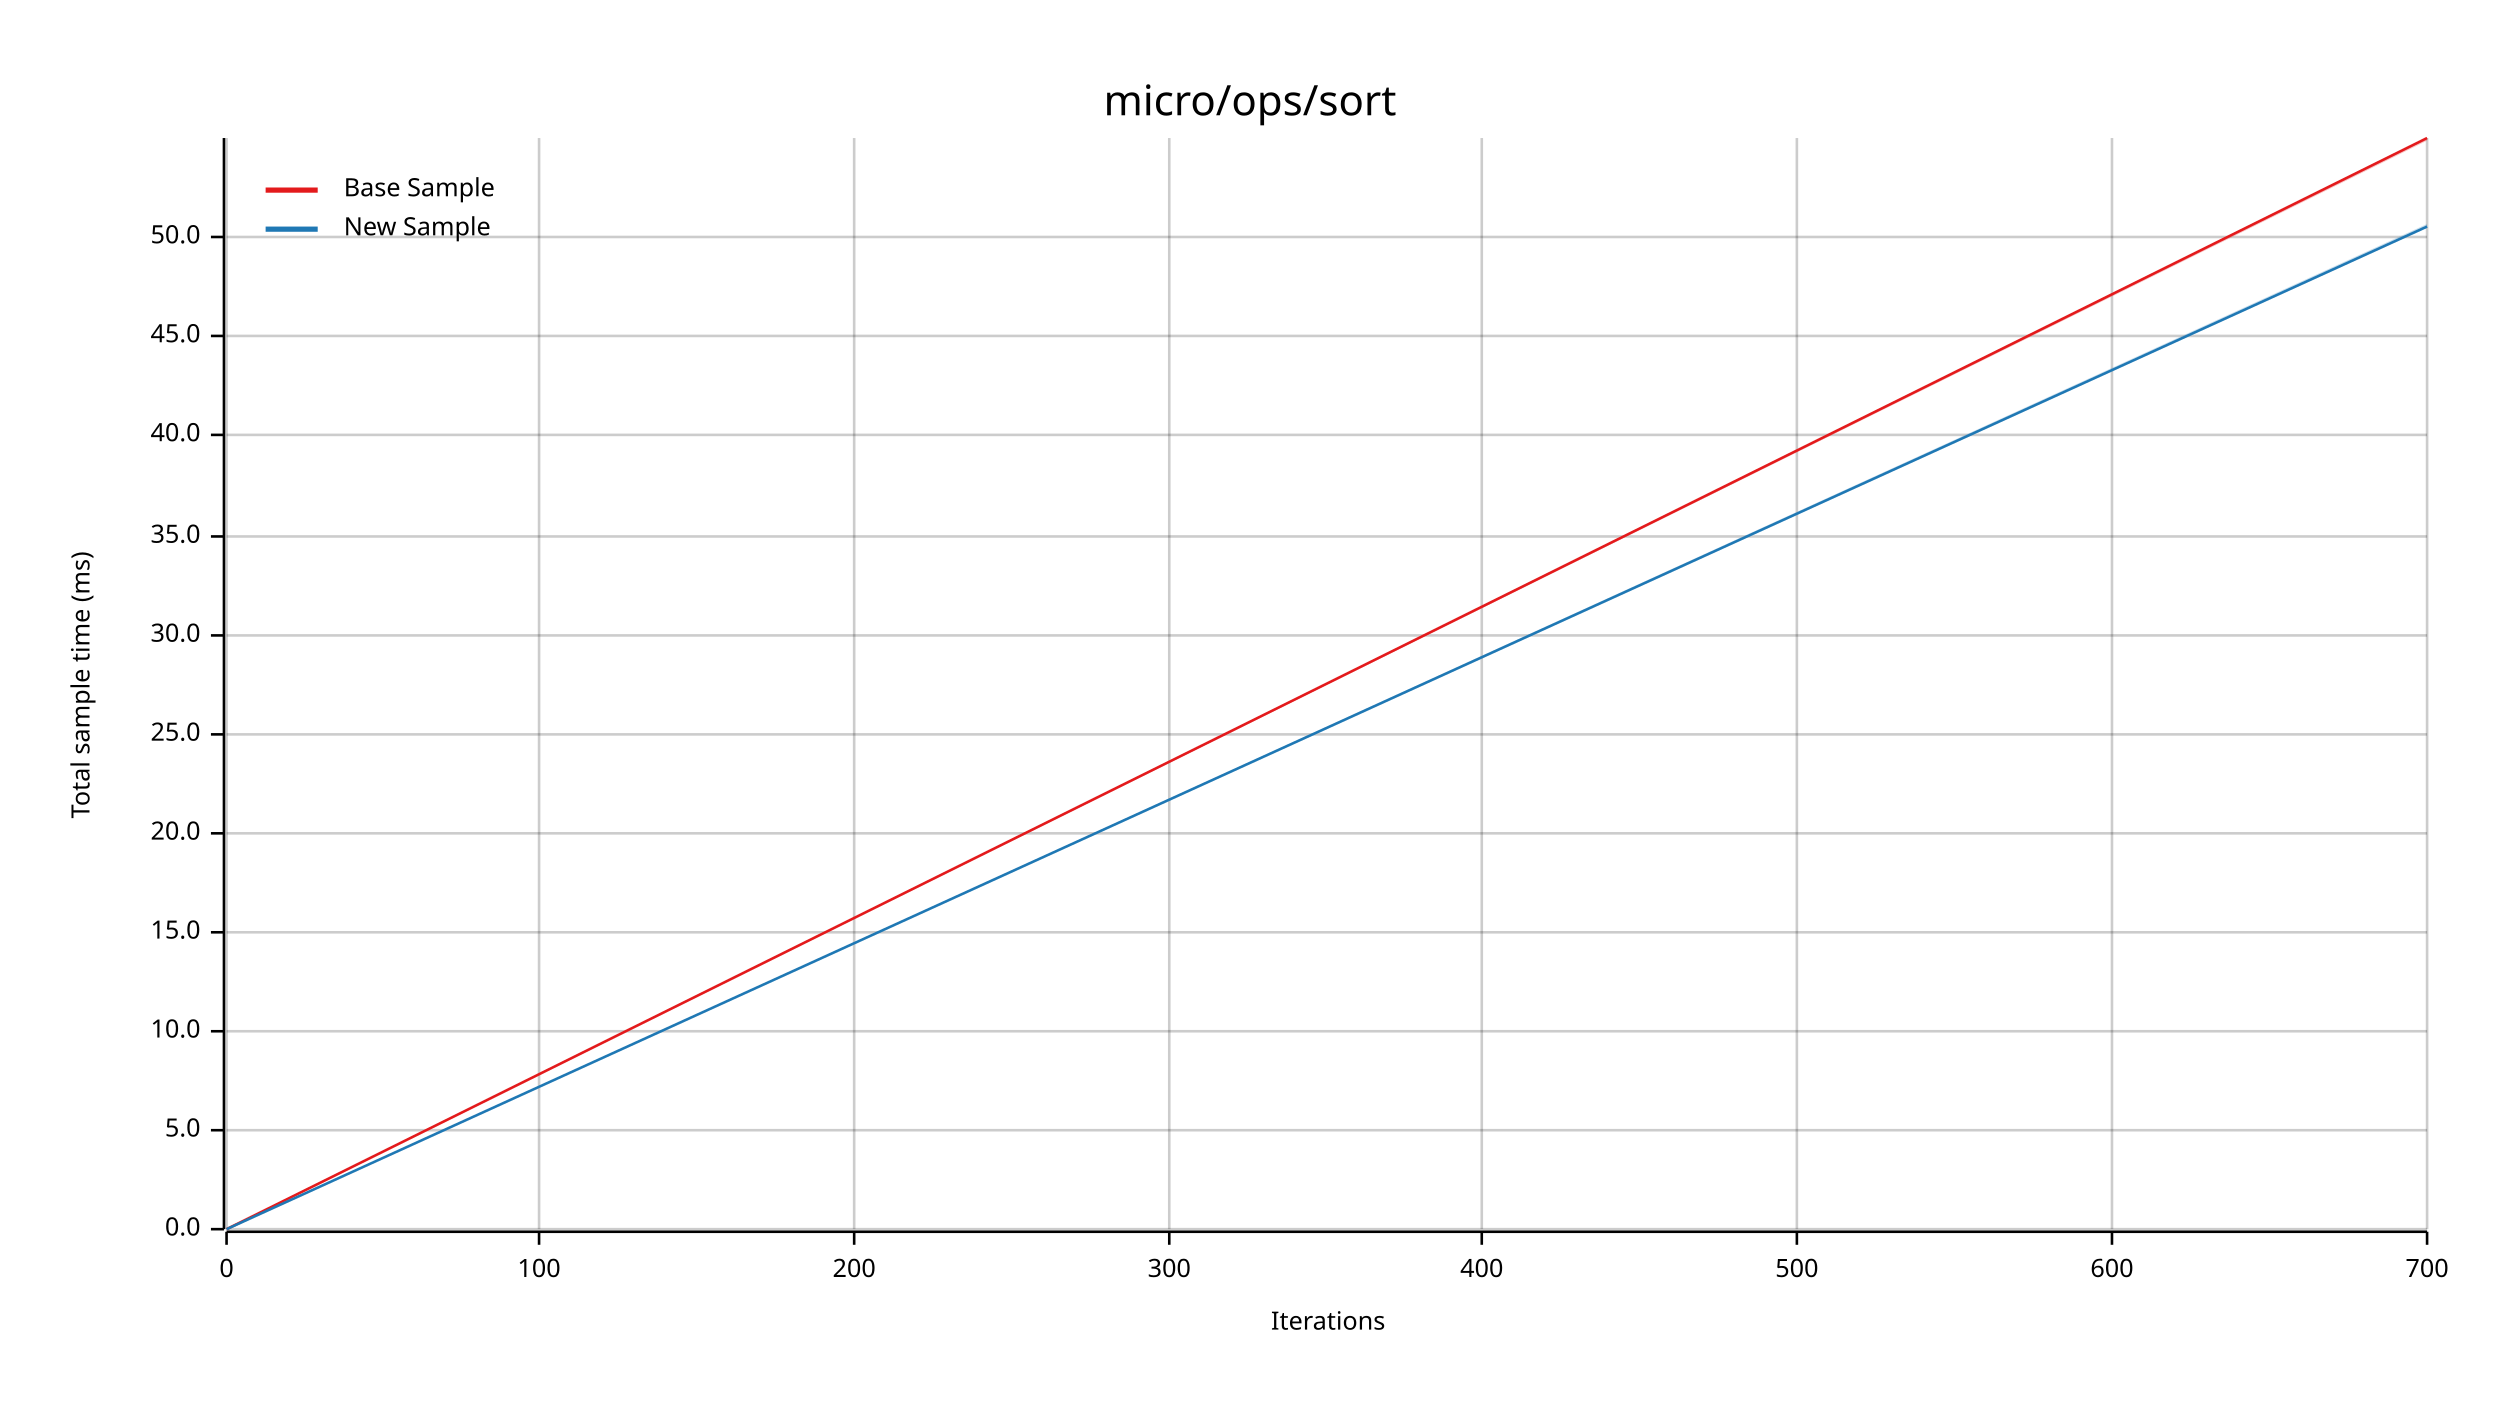
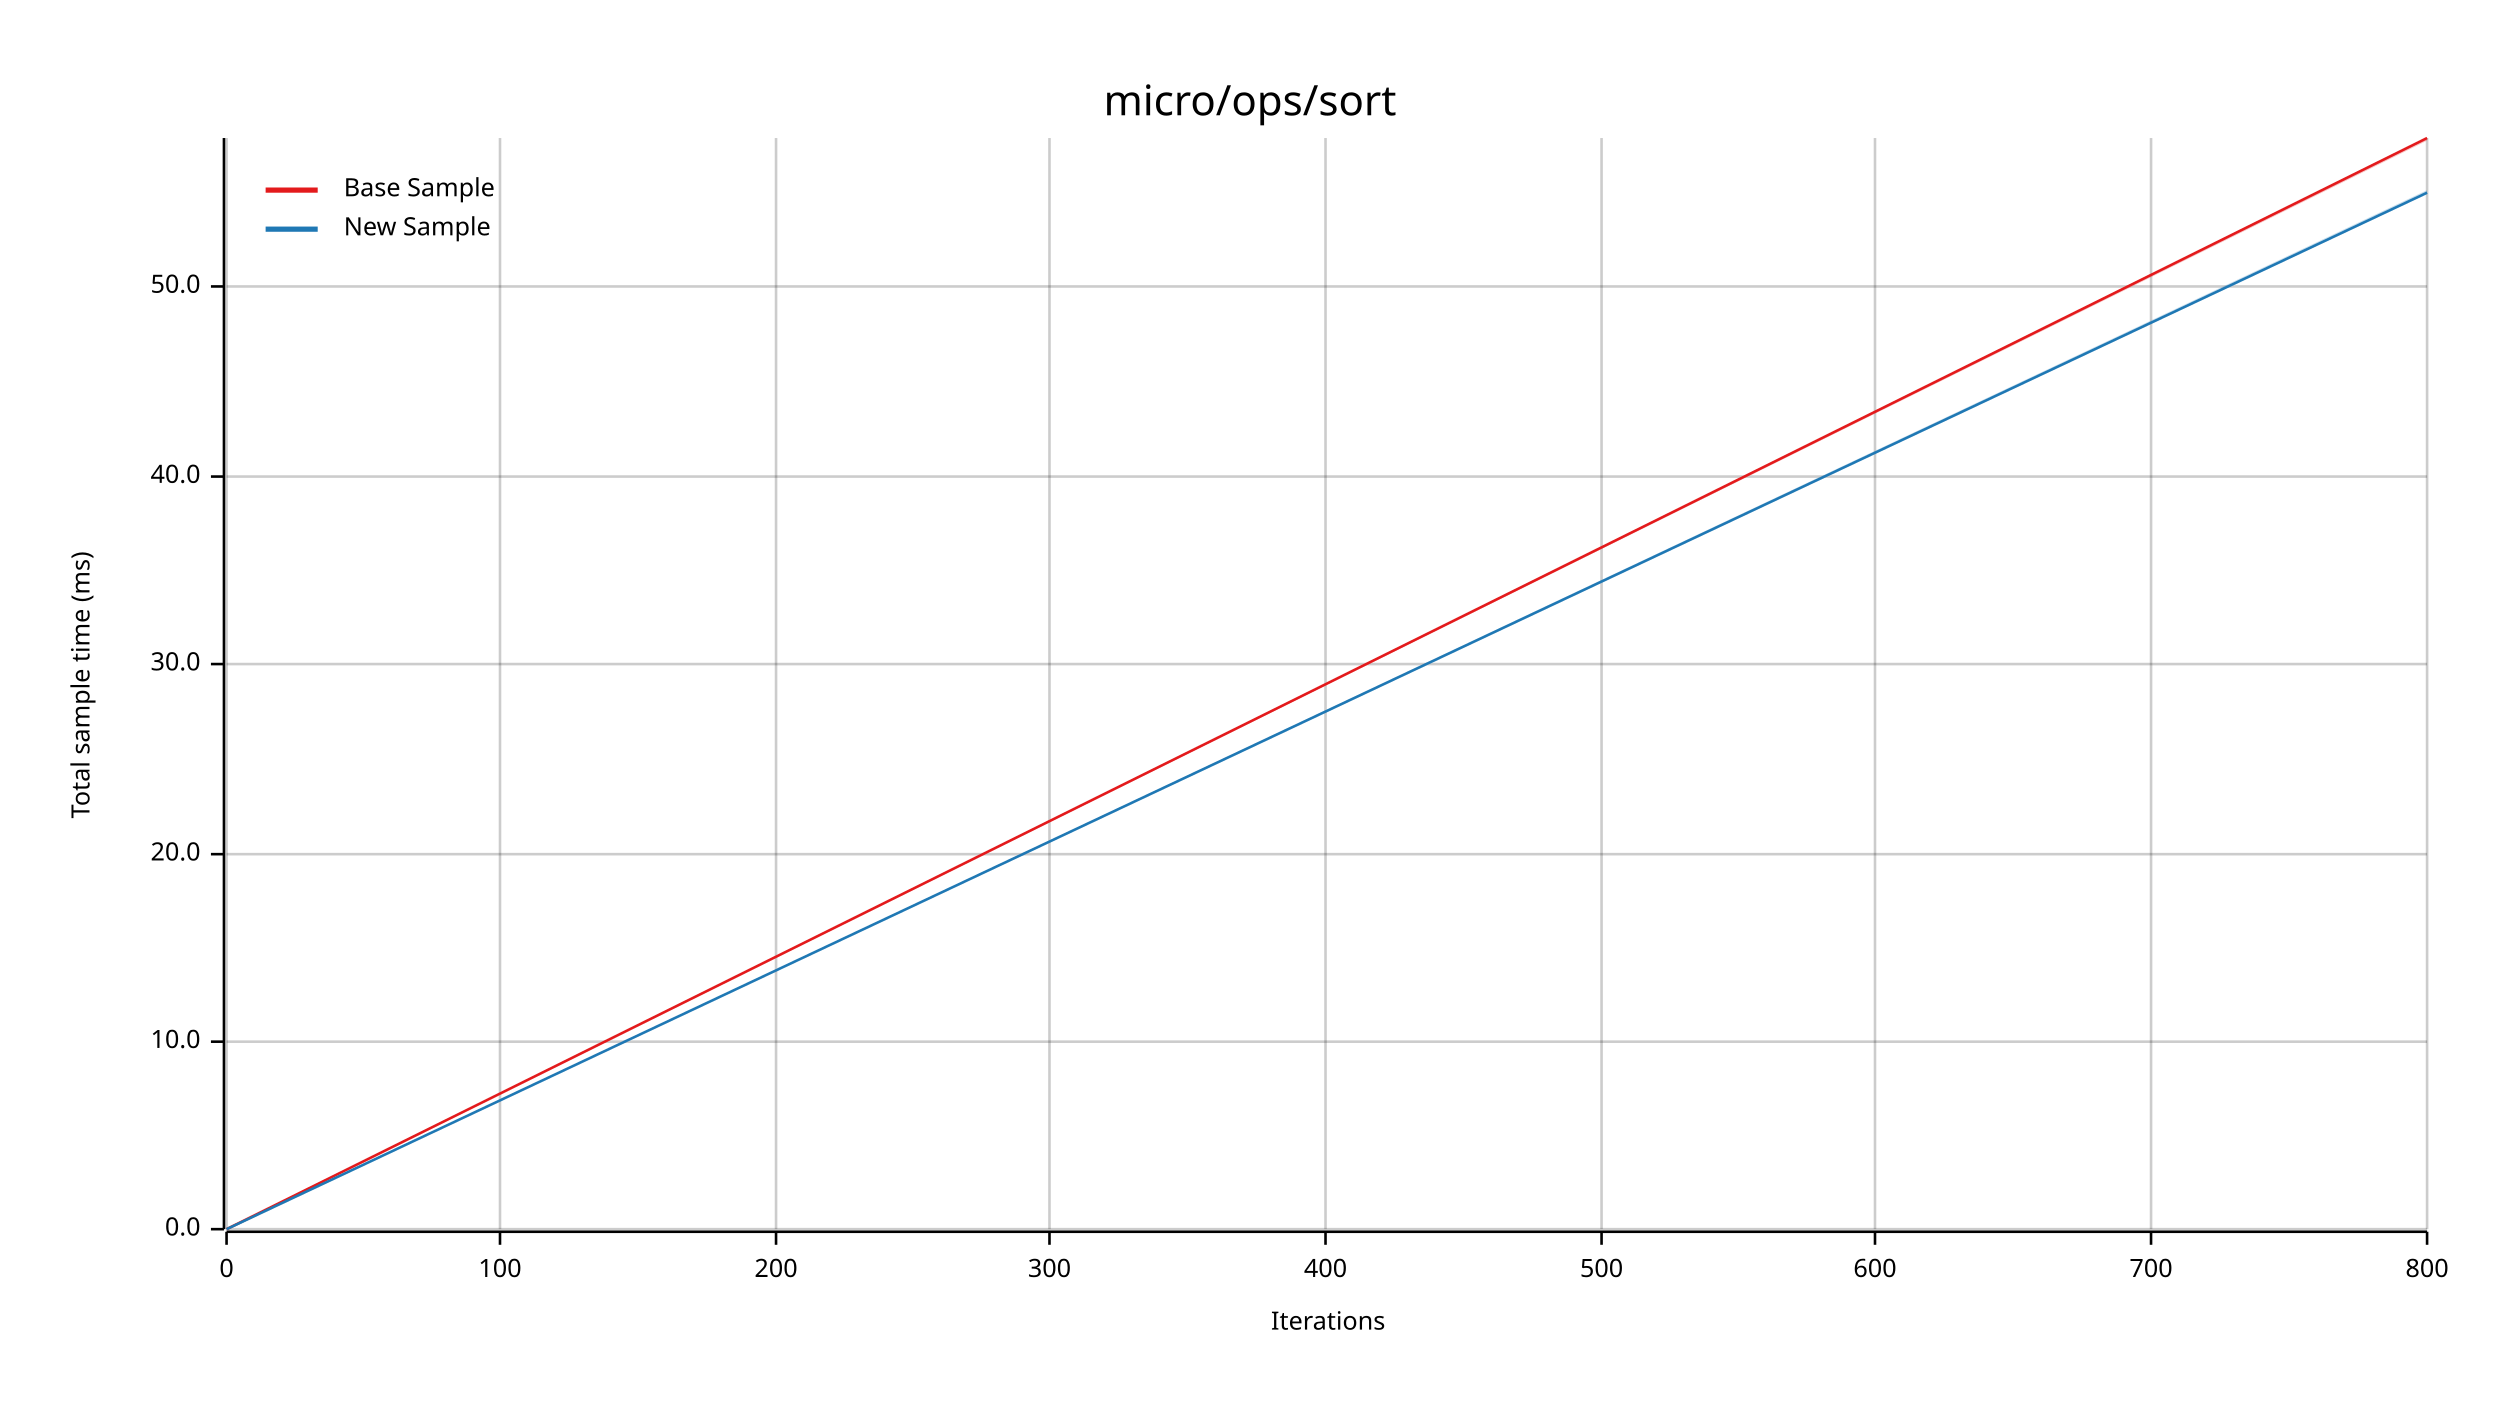
<svg xmlns="http://www.w3.org/2000/svg" width="960" height="540" viewBox="0 0 960 540">
  <text x="480" y="32" dy="0.76em" text-anchor="middle" font-family="sans-serif" font-size="16.129" opacity="1" fill="#000000">
micro/ops/sort
</text>
  <text x="27" y="263" dy="0.76em" text-anchor="middle" font-family="sans-serif" font-size="9.677" opacity="1" fill="#000000" transform="rotate(270, 27, 263)">
Total sample time (ms)
</text>
  <text x="510" y="513" dy="-0.5ex" text-anchor="middle" font-family="sans-serif" font-size="9.677" opacity="1" fill="#000000">
Iterations
</text>
  <line opacity="0.2" stroke="#000000" stroke-width="1" x1="87" y1="472" x2="87" y2="53" />
-   <line opacity="0.2" stroke="#000000" stroke-width="1" x1="207" y1="472" x2="207" y2="53" />
-   <line opacity="0.2" stroke="#000000" stroke-width="1" x1="328" y1="472" x2="328" y2="53" />
-   <line opacity="0.2" stroke="#000000" stroke-width="1" x1="449" y1="472" x2="449" y2="53" />
-   <line opacity="0.2" stroke="#000000" stroke-width="1" x1="569" y1="472" x2="569" y2="53" />
-   <line opacity="0.2" stroke="#000000" stroke-width="1" x1="690" y1="472" x2="690" y2="53" />
-   <line opacity="0.2" stroke="#000000" stroke-width="1" x1="811" y1="472" x2="811" y2="53" />
+   <line opacity="0.2" stroke="#000000" stroke-width="1" x1="192" y1="472" x2="192" y2="53" />
+   <line opacity="0.2" stroke="#000000" stroke-width="1" x1="298" y1="472" x2="298" y2="53" />
+   <line opacity="0.2" stroke="#000000" stroke-width="1" x1="403" y1="472" x2="403" y2="53" />
+   <line opacity="0.2" stroke="#000000" stroke-width="1" x1="509" y1="472" x2="509" y2="53" />
+   <line opacity="0.2" stroke="#000000" stroke-width="1" x1="615" y1="472" x2="615" y2="53" />
+   <line opacity="0.2" stroke="#000000" stroke-width="1" x1="720" y1="472" x2="720" y2="53" />
+   <line opacity="0.2" stroke="#000000" stroke-width="1" x1="826" y1="472" x2="826" y2="53" />
  <line opacity="0.2" stroke="#000000" stroke-width="1" x1="932" y1="472" x2="932" y2="53" />
  <line opacity="0.2" stroke="#000000" stroke-width="1" x1="87" y1="472" x2="932" y2="472" />
-   <line opacity="0.2" stroke="#000000" stroke-width="1" x1="87" y1="434" x2="932" y2="434" />
-   <line opacity="0.2" stroke="#000000" stroke-width="1" x1="87" y1="396" x2="932" y2="396" />
-   <line opacity="0.2" stroke="#000000" stroke-width="1" x1="87" y1="358" x2="932" y2="358" />
-   <line opacity="0.2" stroke="#000000" stroke-width="1" x1="87" y1="320" x2="932" y2="320" />
-   <line opacity="0.2" stroke="#000000" stroke-width="1" x1="87" y1="282" x2="932" y2="282" />
-   <line opacity="0.2" stroke="#000000" stroke-width="1" x1="87" y1="244" x2="932" y2="244" />
-   <line opacity="0.2" stroke="#000000" stroke-width="1" x1="87" y1="206" x2="932" y2="206" />
-   <line opacity="0.2" stroke="#000000" stroke-width="1" x1="87" y1="167" x2="932" y2="167" />
-   <line opacity="0.2" stroke="#000000" stroke-width="1" x1="87" y1="129" x2="932" y2="129" />
-   <line opacity="0.2" stroke="#000000" stroke-width="1" x1="87" y1="91" x2="932" y2="91" />
+   <line opacity="0.2" stroke="#000000" stroke-width="1" x1="87" y1="400" x2="932" y2="400" />
+   <line opacity="0.2" stroke="#000000" stroke-width="1" x1="87" y1="328" x2="932" y2="328" />
+   <line opacity="0.2" stroke="#000000" stroke-width="1" x1="87" y1="255" x2="932" y2="255" />
+   <line opacity="0.2" stroke="#000000" stroke-width="1" x1="87" y1="183" x2="932" y2="183" />
+   <line opacity="0.2" stroke="#000000" stroke-width="1" x1="87" y1="110" x2="932" y2="110" />
  <polyline fill="none" opacity="1" stroke="#000000" stroke-width="1" points="86,53 86,472 " />
  <text x="77" y="472" dy="0.5ex" text-anchor="end" font-family="sans-serif" font-size="9.677" opacity="1" fill="#000000">
0.0
</text>
  <polyline fill="none" opacity="1" stroke="#000000" stroke-width="1" points="81,472 86,472 " />
-   <text x="77" y="434" dy="0.5ex" text-anchor="end" font-family="sans-serif" font-size="9.677" opacity="1" fill="#000000">
- 5.0
- </text>
-   <polyline fill="none" opacity="1" stroke="#000000" stroke-width="1" points="81,434 86,434 " />
-   <text x="77" y="396" dy="0.5ex" text-anchor="end" font-family="sans-serif" font-size="9.677" opacity="1" fill="#000000">
+   <text x="77" y="400" dy="0.5ex" text-anchor="end" font-family="sans-serif" font-size="9.677" opacity="1" fill="#000000">
10.0
</text>
-   <polyline fill="none" opacity="1" stroke="#000000" stroke-width="1" points="81,396 86,396 " />
-   <text x="77" y="358" dy="0.5ex" text-anchor="end" font-family="sans-serif" font-size="9.677" opacity="1" fill="#000000">
- 15.0
- </text>
-   <polyline fill="none" opacity="1" stroke="#000000" stroke-width="1" points="81,358 86,358 " />
-   <text x="77" y="320" dy="0.5ex" text-anchor="end" font-family="sans-serif" font-size="9.677" opacity="1" fill="#000000">
+   <polyline fill="none" opacity="1" stroke="#000000" stroke-width="1" points="81,400 86,400 " />
+   <text x="77" y="328" dy="0.5ex" text-anchor="end" font-family="sans-serif" font-size="9.677" opacity="1" fill="#000000">
20.0
</text>
-   <polyline fill="none" opacity="1" stroke="#000000" stroke-width="1" points="81,320 86,320 " />
-   <text x="77" y="282" dy="0.5ex" text-anchor="end" font-family="sans-serif" font-size="9.677" opacity="1" fill="#000000">
- 25.0
- </text>
-   <polyline fill="none" opacity="1" stroke="#000000" stroke-width="1" points="81,282 86,282 " />
-   <text x="77" y="244" dy="0.5ex" text-anchor="end" font-family="sans-serif" font-size="9.677" opacity="1" fill="#000000">
+   <polyline fill="none" opacity="1" stroke="#000000" stroke-width="1" points="81,328 86,328 " />
+   <text x="77" y="255" dy="0.5ex" text-anchor="end" font-family="sans-serif" font-size="9.677" opacity="1" fill="#000000">
30.0
</text>
-   <polyline fill="none" opacity="1" stroke="#000000" stroke-width="1" points="81,244 86,244 " />
-   <text x="77" y="206" dy="0.5ex" text-anchor="end" font-family="sans-serif" font-size="9.677" opacity="1" fill="#000000">
- 35.0
- </text>
-   <polyline fill="none" opacity="1" stroke="#000000" stroke-width="1" points="81,206 86,206 " />
-   <text x="77" y="167" dy="0.5ex" text-anchor="end" font-family="sans-serif" font-size="9.677" opacity="1" fill="#000000">
+   <polyline fill="none" opacity="1" stroke="#000000" stroke-width="1" points="81,255 86,255 " />
+   <text x="77" y="183" dy="0.5ex" text-anchor="end" font-family="sans-serif" font-size="9.677" opacity="1" fill="#000000">
40.0
</text>
-   <polyline fill="none" opacity="1" stroke="#000000" stroke-width="1" points="81,167 86,167 " />
-   <text x="77" y="129" dy="0.5ex" text-anchor="end" font-family="sans-serif" font-size="9.677" opacity="1" fill="#000000">
- 45.0
- </text>
-   <polyline fill="none" opacity="1" stroke="#000000" stroke-width="1" points="81,129 86,129 " />
-   <text x="77" y="91" dy="0.5ex" text-anchor="end" font-family="sans-serif" font-size="9.677" opacity="1" fill="#000000">
+   <polyline fill="none" opacity="1" stroke="#000000" stroke-width="1" points="81,183 86,183 " />
+   <text x="77" y="110" dy="0.5ex" text-anchor="end" font-family="sans-serif" font-size="9.677" opacity="1" fill="#000000">
50.0
</text>
-   <polyline fill="none" opacity="1" stroke="#000000" stroke-width="1" points="81,91 86,91 " />
+   <polyline fill="none" opacity="1" stroke="#000000" stroke-width="1" points="81,110 86,110 " />
  <polyline fill="none" opacity="1" stroke="#000000" stroke-width="1" points="87,473 932,473 " />
  <text x="87" y="483" dy="0.76em" text-anchor="middle" font-family="sans-serif" font-size="9.677" opacity="1" fill="#000000">
0
</text>
  <polyline fill="none" opacity="1" stroke="#000000" stroke-width="1" points="87,473 87,478 " />
-   <text x="207" y="483" dy="0.76em" text-anchor="middle" font-family="sans-serif" font-size="9.677" opacity="1" fill="#000000">
+   <text x="192" y="483" dy="0.76em" text-anchor="middle" font-family="sans-serif" font-size="9.677" opacity="1" fill="#000000">
100
</text>
-   <polyline fill="none" opacity="1" stroke="#000000" stroke-width="1" points="207,473 207,478 " />
-   <text x="328" y="483" dy="0.76em" text-anchor="middle" font-family="sans-serif" font-size="9.677" opacity="1" fill="#000000">
+   <polyline fill="none" opacity="1" stroke="#000000" stroke-width="1" points="192,473 192,478 " />
+   <text x="298" y="483" dy="0.76em" text-anchor="middle" font-family="sans-serif" font-size="9.677" opacity="1" fill="#000000">
200
</text>
-   <polyline fill="none" opacity="1" stroke="#000000" stroke-width="1" points="328,473 328,478 " />
-   <text x="449" y="483" dy="0.76em" text-anchor="middle" font-family="sans-serif" font-size="9.677" opacity="1" fill="#000000">
+   <polyline fill="none" opacity="1" stroke="#000000" stroke-width="1" points="298,473 298,478 " />
+   <text x="403" y="483" dy="0.76em" text-anchor="middle" font-family="sans-serif" font-size="9.677" opacity="1" fill="#000000">
300
</text>
-   <polyline fill="none" opacity="1" stroke="#000000" stroke-width="1" points="449,473 449,478 " />
-   <text x="569" y="483" dy="0.76em" text-anchor="middle" font-family="sans-serif" font-size="9.677" opacity="1" fill="#000000">
+   <polyline fill="none" opacity="1" stroke="#000000" stroke-width="1" points="403,473 403,478 " />
+   <text x="509" y="483" dy="0.76em" text-anchor="middle" font-family="sans-serif" font-size="9.677" opacity="1" fill="#000000">
400
</text>
-   <polyline fill="none" opacity="1" stroke="#000000" stroke-width="1" points="569,473 569,478 " />
-   <text x="690" y="483" dy="0.76em" text-anchor="middle" font-family="sans-serif" font-size="9.677" opacity="1" fill="#000000">
+   <polyline fill="none" opacity="1" stroke="#000000" stroke-width="1" points="509,473 509,478 " />
+   <text x="615" y="483" dy="0.76em" text-anchor="middle" font-family="sans-serif" font-size="9.677" opacity="1" fill="#000000">
500
</text>
-   <polyline fill="none" opacity="1" stroke="#000000" stroke-width="1" points="690,473 690,478 " />
-   <text x="811" y="483" dy="0.76em" text-anchor="middle" font-family="sans-serif" font-size="9.677" opacity="1" fill="#000000">
+   <polyline fill="none" opacity="1" stroke="#000000" stroke-width="1" points="615,473 615,478 " />
+   <text x="720" y="483" dy="0.76em" text-anchor="middle" font-family="sans-serif" font-size="9.677" opacity="1" fill="#000000">
600
</text>
-   <polyline fill="none" opacity="1" stroke="#000000" stroke-width="1" points="811,473 811,478 " />
+   <polyline fill="none" opacity="1" stroke="#000000" stroke-width="1" points="720,473 720,478 " />
+   <text x="826" y="483" dy="0.76em" text-anchor="middle" font-family="sans-serif" font-size="9.677" opacity="1" fill="#000000">
+ 700
+ </text>
+   <polyline fill="none" opacity="1" stroke="#000000" stroke-width="1" points="826,473 826,478 " />
  <text x="932" y="483" dy="0.76em" text-anchor="middle" font-family="sans-serif" font-size="9.677" opacity="1" fill="#000000">
- 700
+ 800
</text>
  <polyline fill="none" opacity="1" stroke="#000000" stroke-width="1" points="932,473 932,478 " />
  <polyline fill="none" opacity="1" stroke="#E31A1C" stroke-width="1" points="87,472 932,53 " />
  <polygon opacity="0.25" fill="#E31A1C" points="87,472 932,54 932,53 " />
-   <polyline fill="none" opacity="1" stroke="#1F78B4" stroke-width="1" points="87,472 932,87 " />
-   <polygon opacity="0.25" fill="#1F78B4" points="87,472 932,87 932,86 " />
+   <polyline fill="none" opacity="1" stroke="#1F78B4" stroke-width="1" points="87,472 932,74 " />
+   <polygon opacity="0.25" fill="#1F78B4" points="87,472 932,74 932,73 " />
  <text x="132" y="68" dy="0.76em" text-anchor="start" font-family="sans-serif" font-size="9.677" opacity="1" fill="#000000">
Base Sample
</text>
  <text x="132" y="83" dy="0.76em" text-anchor="start" font-family="sans-serif" font-size="9.677" opacity="1" fill="#000000">
New Sample
</text>
  <polyline fill="none" opacity="1" stroke="#E31A1C" stroke-width="2" points="102,73 122,73 " />
  <polyline fill="none" opacity="1" stroke="#1F78B4" stroke-width="2" points="102,88 122,88 " />
</svg>
